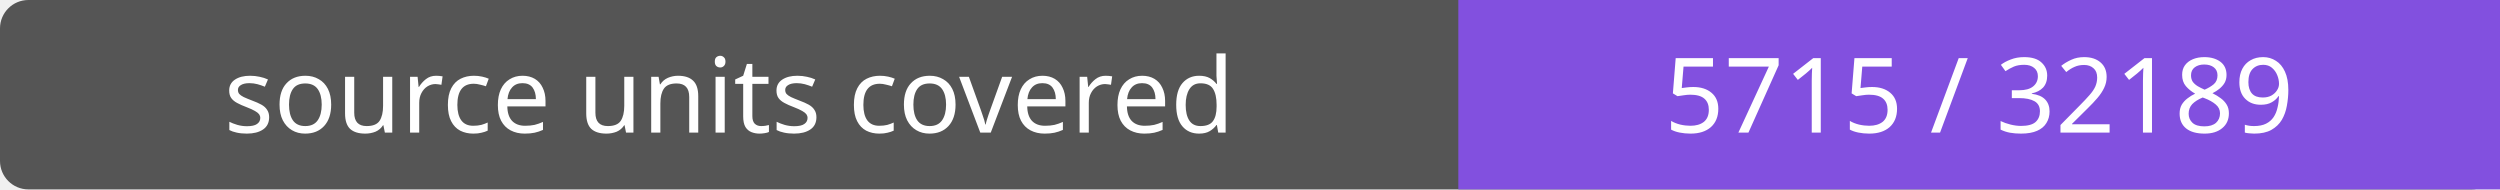
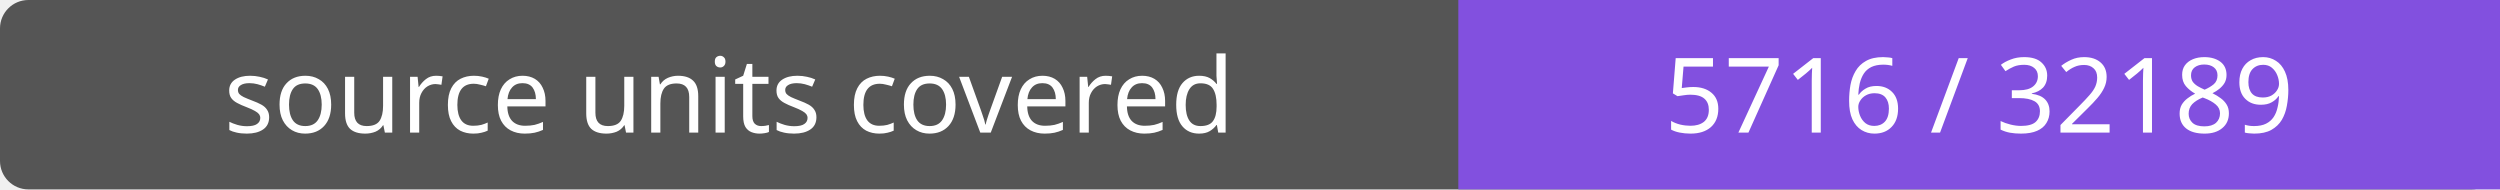
- <svg xmlns="http://www.w3.org/2000/svg" width="264" height="20" role="img" aria-label="source units covered: 5715 / 32189">
+ <svg xmlns="http://www.w3.org/2000/svg" width="264" height="20" role="img" aria-label="source units covered: 5716 / 32189">
  <rect width="264" height="20" rx="3" fill="#555" />
  <path fill="#8250df" d="M154 0h110v20H154z" />
  <g fill="#fff" text-anchor="middle" font-family="Verdana,sans-serif" font-size="11">
    <text x="77.0" y="14">source units covered</text>
-     <text x="209.0" y="14">5715 / 32189</text>
+     <text x="209.0" y="14">5716 / 32189</text>
  </g>
</svg>
